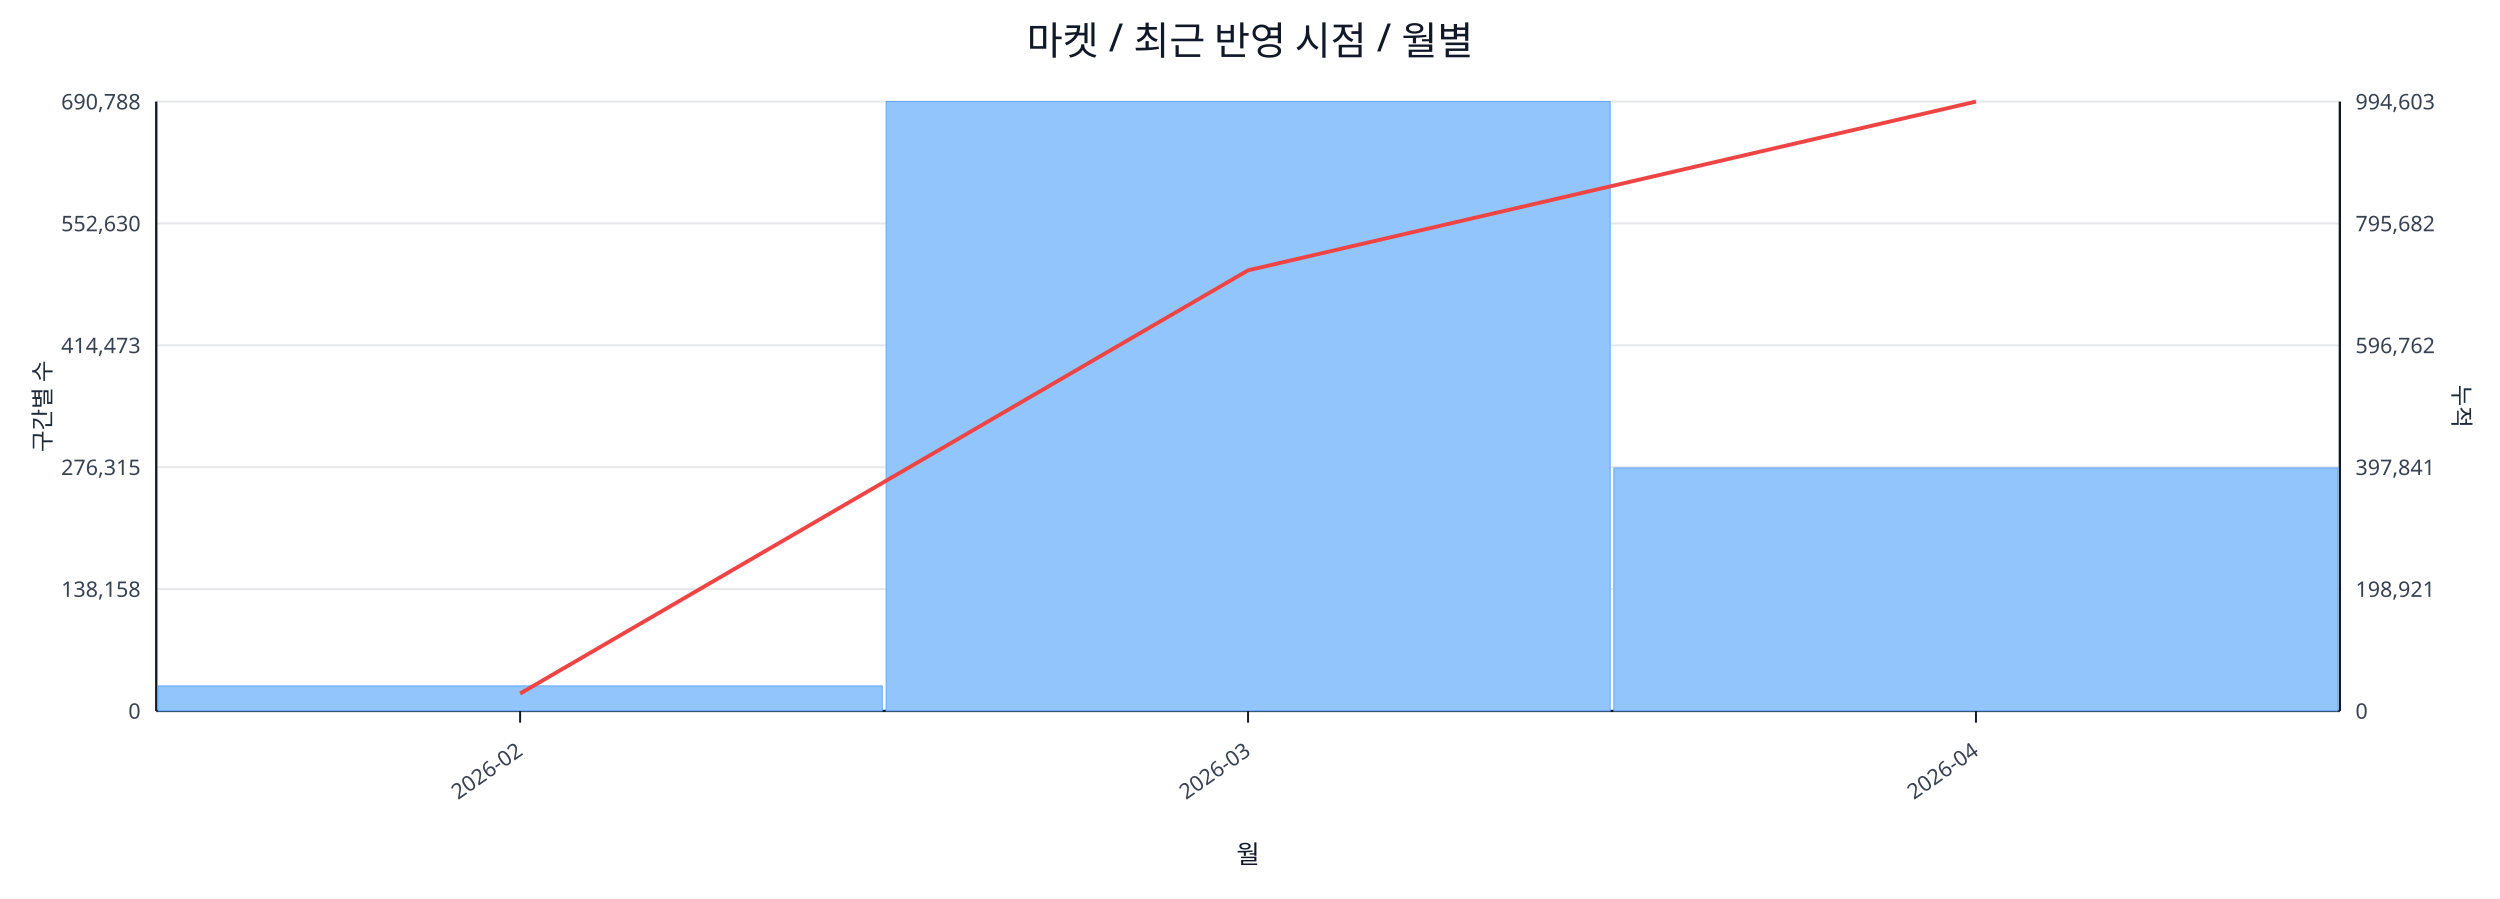
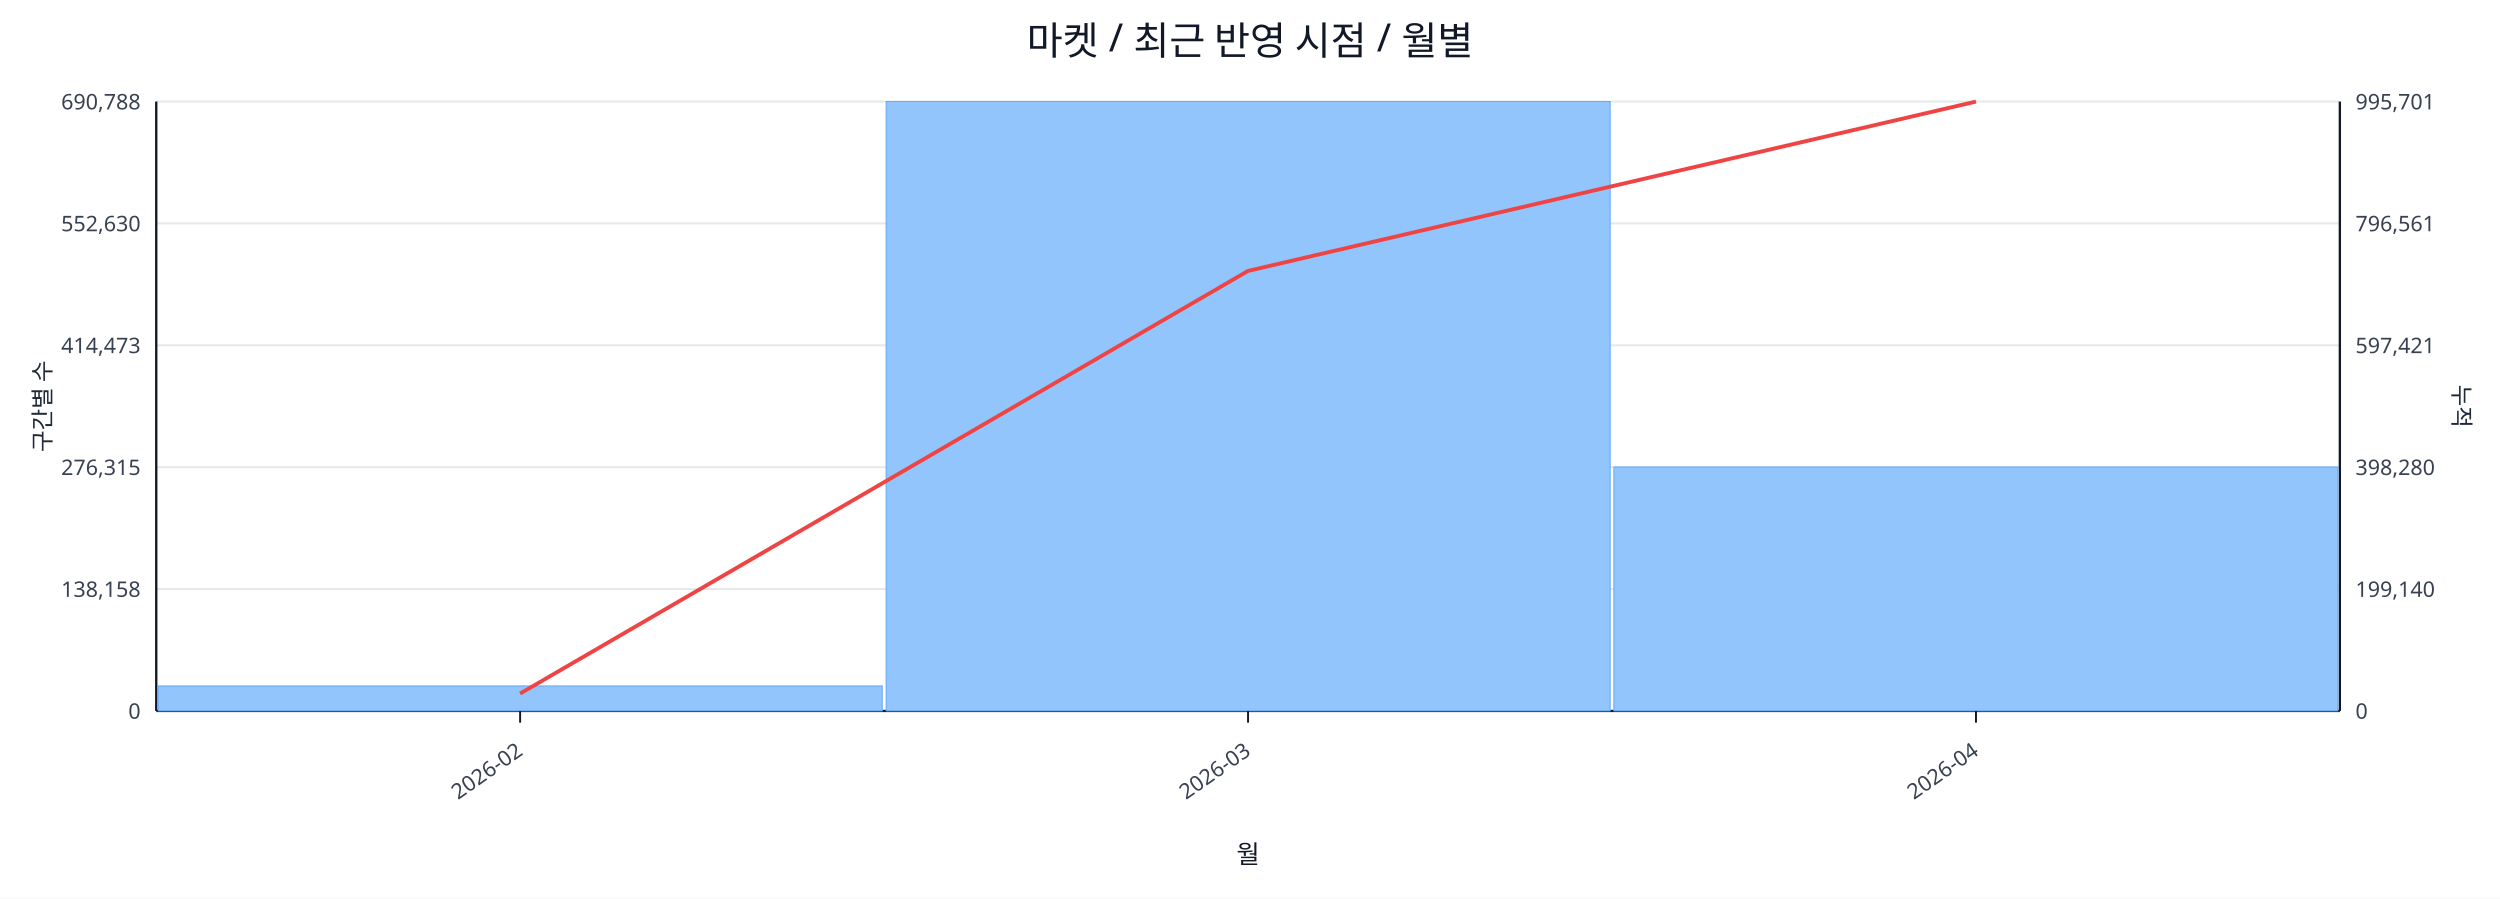
<svg xmlns="http://www.w3.org/2000/svg" width="1280" height="460" viewBox="0 0 1280 460">
  <rect x="0" y="0" width="100%" height="100%" fill="#ffffff" />
  <text x="640.0" y="28" font-size="20" text-anchor="middle" font-family="sans-serif" fill="#111827">마켓 / 최근 반영 시점 / 월별</text>
  <line x1="80.0" y1="52.0" x2="1198.0" y2="52.0" stroke="#e5e7eb" stroke-width="1" />
  <text x="72.0" y="56.0" font-size="11" text-anchor="end" font-family="sans-serif" fill="#374151">690,788</text>
-   <text x="1206.0" y="56.0" font-size="11" text-anchor="start" font-family="sans-serif" fill="#374151">994,603</text>
+   <text x="1206.0" y="56.0" font-size="11" text-anchor="start" font-family="sans-serif" fill="#374151">995,701</text>
  <line x1="80.0" y1="114.4" x2="1198.0" y2="114.4" stroke="#e5e7eb" stroke-width="1" />
  <text x="72.0" y="118.4" font-size="11" text-anchor="end" font-family="sans-serif" fill="#374151">552,630</text>
-   <text x="1206.0" y="118.4" font-size="11" text-anchor="start" font-family="sans-serif" fill="#374151">795,682</text>
+   <text x="1206.0" y="118.4" font-size="11" text-anchor="start" font-family="sans-serif" fill="#374151">796,561</text>
  <line x1="80.0" y1="176.8" x2="1198.0" y2="176.8" stroke="#e5e7eb" stroke-width="1" />
  <text x="72.0" y="180.8" font-size="11" text-anchor="end" font-family="sans-serif" fill="#374151">414,473</text>
-   <text x="1206.0" y="180.8" font-size="11" text-anchor="start" font-family="sans-serif" fill="#374151">596,762</text>
+   <text x="1206.0" y="180.8" font-size="11" text-anchor="start" font-family="sans-serif" fill="#374151">597,421</text>
  <line x1="80.0" y1="239.2" x2="1198.0" y2="239.2" stroke="#e5e7eb" stroke-width="1" />
  <text x="72.0" y="243.2" font-size="11" text-anchor="end" font-family="sans-serif" fill="#374151">276,315</text>
-   <text x="1206.0" y="243.2" font-size="11" text-anchor="start" font-family="sans-serif" fill="#374151">397,841</text>
+   <text x="1206.0" y="243.2" font-size="11" text-anchor="start" font-family="sans-serif" fill="#374151">398,280</text>
  <line x1="80.0" y1="301.6" x2="1198.0" y2="301.6" stroke="#e5e7eb" stroke-width="1" />
  <text x="72.0" y="305.6" font-size="11" text-anchor="end" font-family="sans-serif" fill="#374151">138,158</text>
-   <text x="1206.0" y="305.6" font-size="11" text-anchor="start" font-family="sans-serif" fill="#374151">198,921</text>
+   <text x="1206.0" y="305.6" font-size="11" text-anchor="start" font-family="sans-serif" fill="#374151">199,140</text>
  <line x1="80.0" y1="364.0" x2="1198.0" y2="364.0" stroke="#e5e7eb" stroke-width="1" />
  <text x="72.0" y="368.0" font-size="11" text-anchor="end" font-family="sans-serif" fill="#374151">0</text>
  <text x="1206.0" y="368.0" font-size="11" text-anchor="start" font-family="sans-serif" fill="#374151">0</text>
  <line x1="80.0" y1="364.0" x2="1198.0" y2="364.0" stroke="#111827" stroke-width="1.2" />
  <line x1="80.0" y1="52.0" x2="80.0" y2="364.0" stroke="#111827" stroke-width="1.2" />
  <line x1="1198.0" y1="52.0" x2="1198.0" y2="364.0" stroke="#111827" stroke-width="1.2" />
  <rect x="81.0" y="351.2" width="370.7" height="12.8" fill="#93c5fd" stroke="#60a5fa" stroke-width="0.5" />
  <rect x="453.7" y="52.0" width="370.7" height="312.0" fill="#93c5fd" stroke="#60a5fa" stroke-width="0.5" />
-   <rect x="826.3" y="239.6" width="370.7" height="124.4" fill="#93c5fd" stroke="#60a5fa" stroke-width="0.5" />
-   <polyline fill="none" stroke="#ef4444" stroke-width="2" points="266.3,355.1 639.0,138.4 1011.7,52.0" />
+   <rect x="826.3" y="239.1" width="370.7" height="124.9" fill="#93c5fd" stroke="#60a5fa" stroke-width="0.5" />
+   <polyline fill="none" stroke="#ef4444" stroke-width="2" points="266.3,355.1 639.0,138.7 1011.7,52.0" />
  <line x1="266.3" y1="364.0" x2="266.3" y2="370.0" stroke="#111827" stroke-width="1" />
  <text x="268.3" y="386.0" font-size="11" text-anchor="end" transform="rotate(-35 268.3 386.0)" font-family="sans-serif" fill="#374151">2026-02</text>
  <line x1="639.0" y1="364.0" x2="639.0" y2="370.0" stroke="#111827" stroke-width="1" />
  <text x="641.0" y="386.0" font-size="11" text-anchor="end" transform="rotate(-35 641.0 386.0)" font-family="sans-serif" fill="#374151">2026-03</text>
  <line x1="1011.7" y1="364.0" x2="1011.7" y2="370.0" stroke="#111827" stroke-width="1" />
  <text x="1013.7" y="386.0" font-size="11" text-anchor="end" transform="rotate(-35 1013.7 386.0)" font-family="sans-serif" fill="#374151">2026-04</text>
  <text x="26" y="208.0" font-size="12" transform="rotate(-90 26 208.0)" text-anchor="middle" font-family="sans-serif" fill="#1f2937">구간별 수</text>
  <text x="1256.0" y="208.0" font-size="12" transform="rotate(90 1256.0 208.0)" text-anchor="middle" font-family="sans-serif" fill="#1f2937">누적</text>
  <text x="639.0" y="442.0" font-size="13" text-anchor="middle" font-family="sans-serif" fill="#111827">월</text>
</svg>
